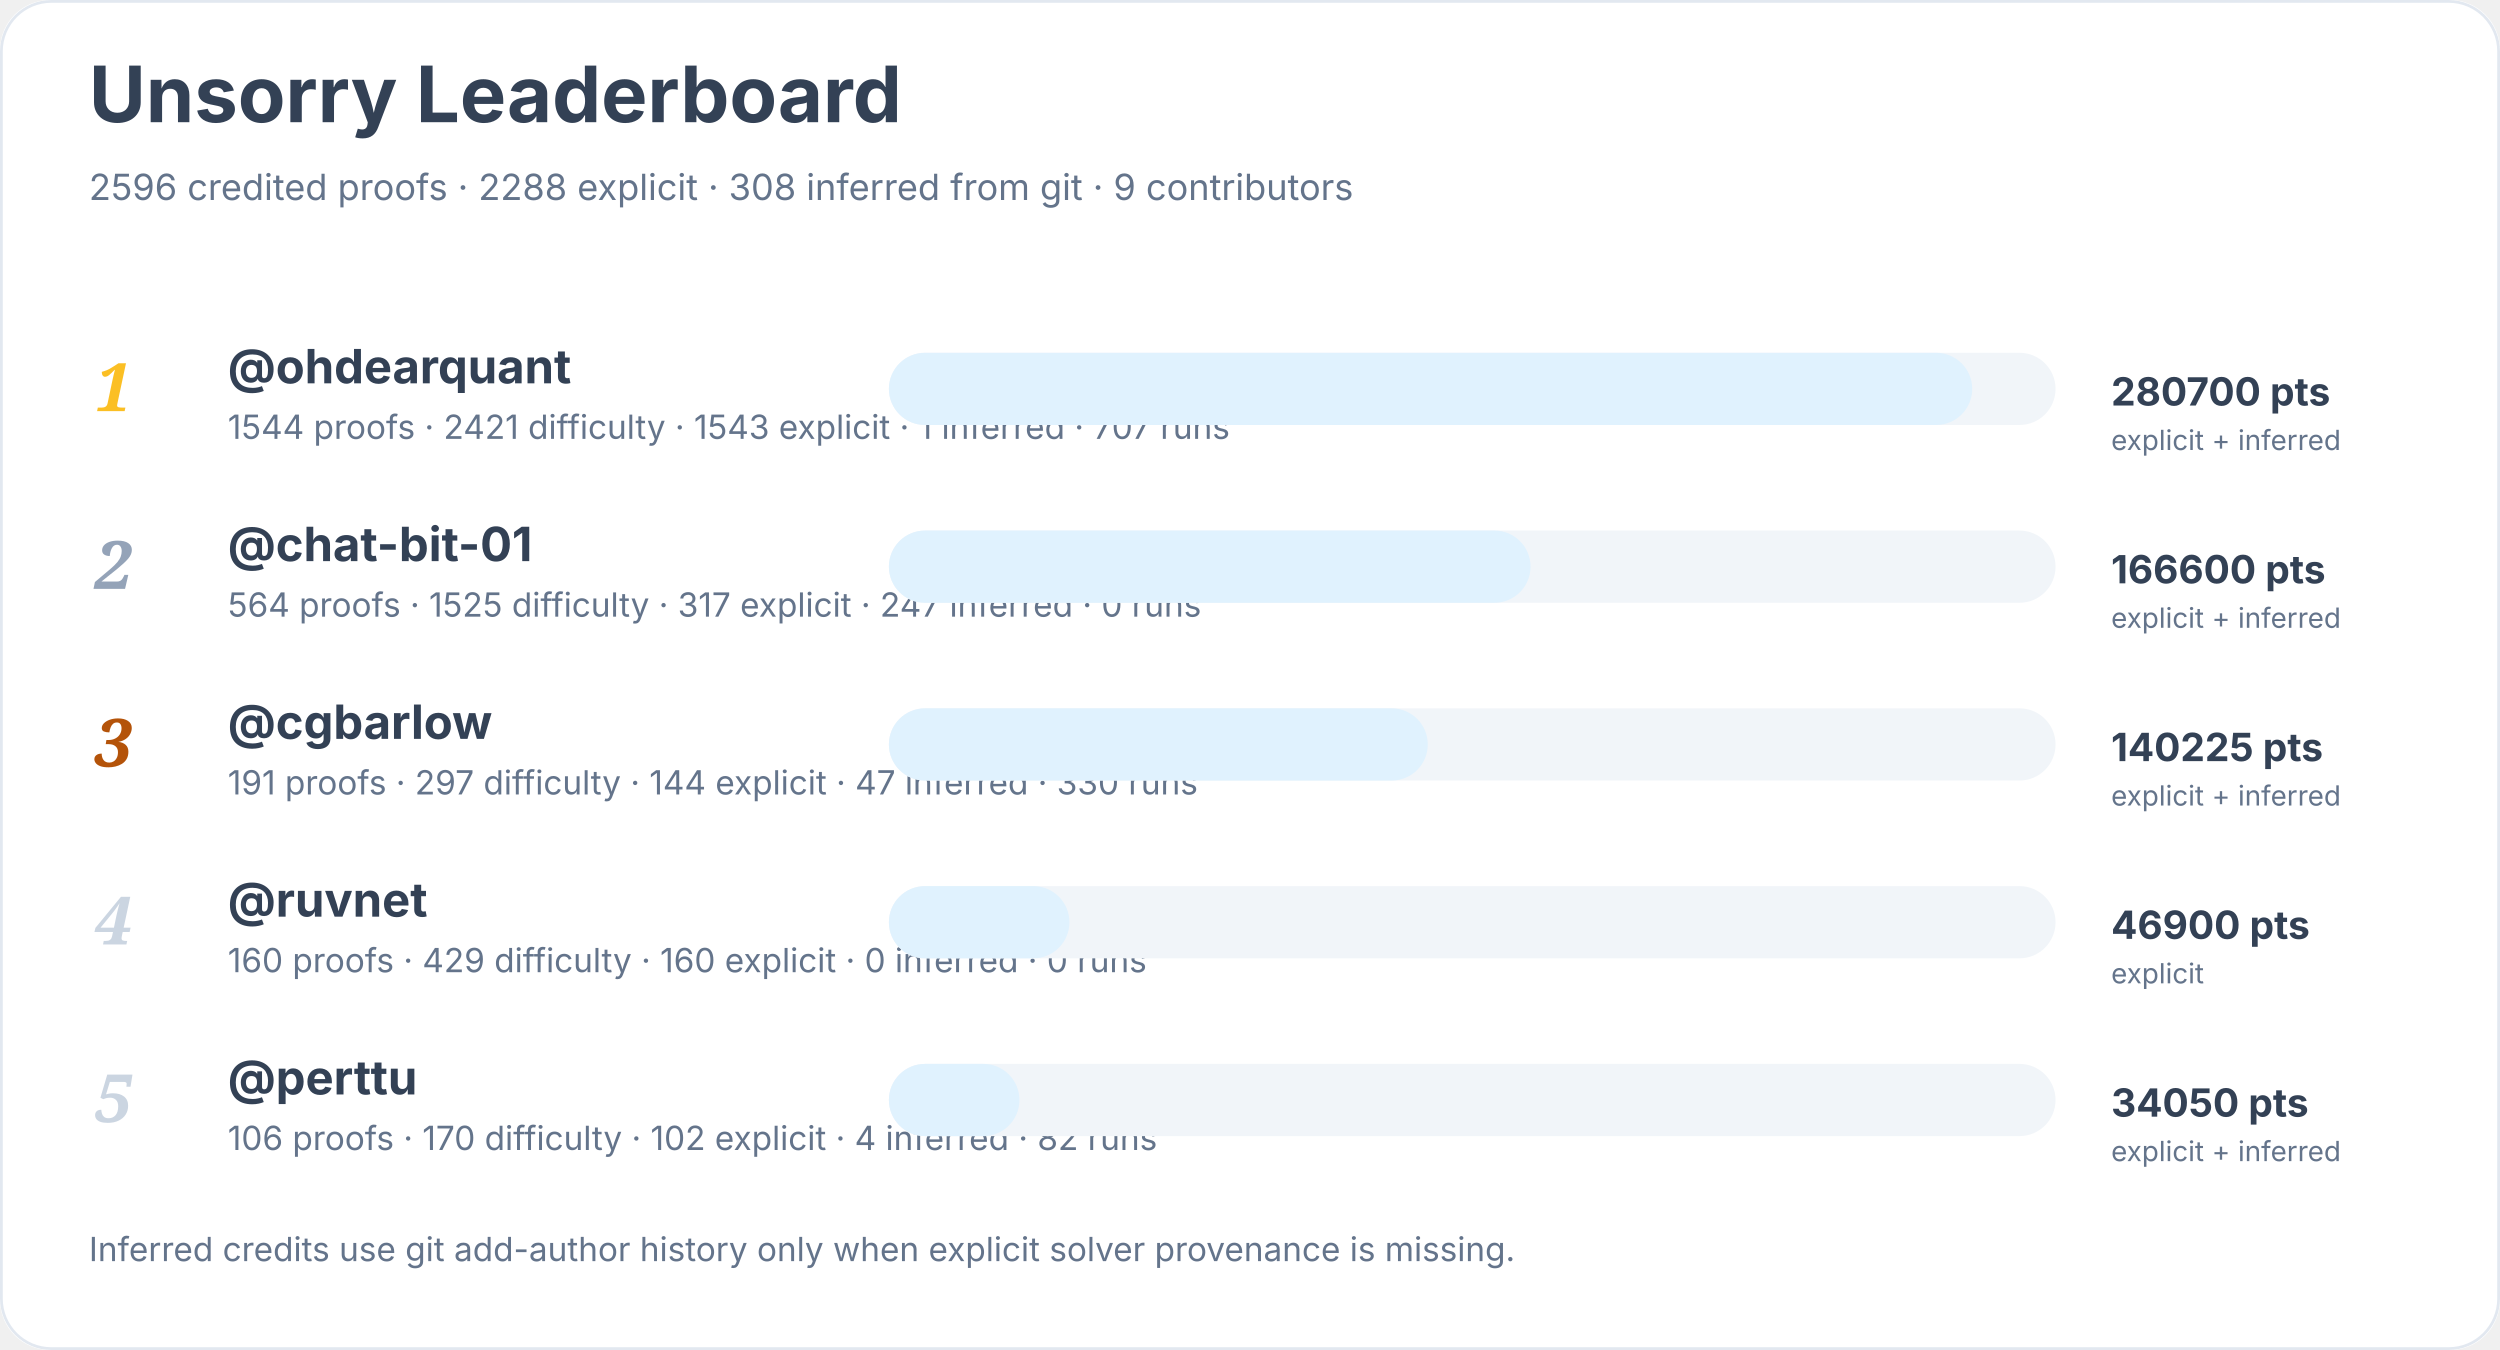
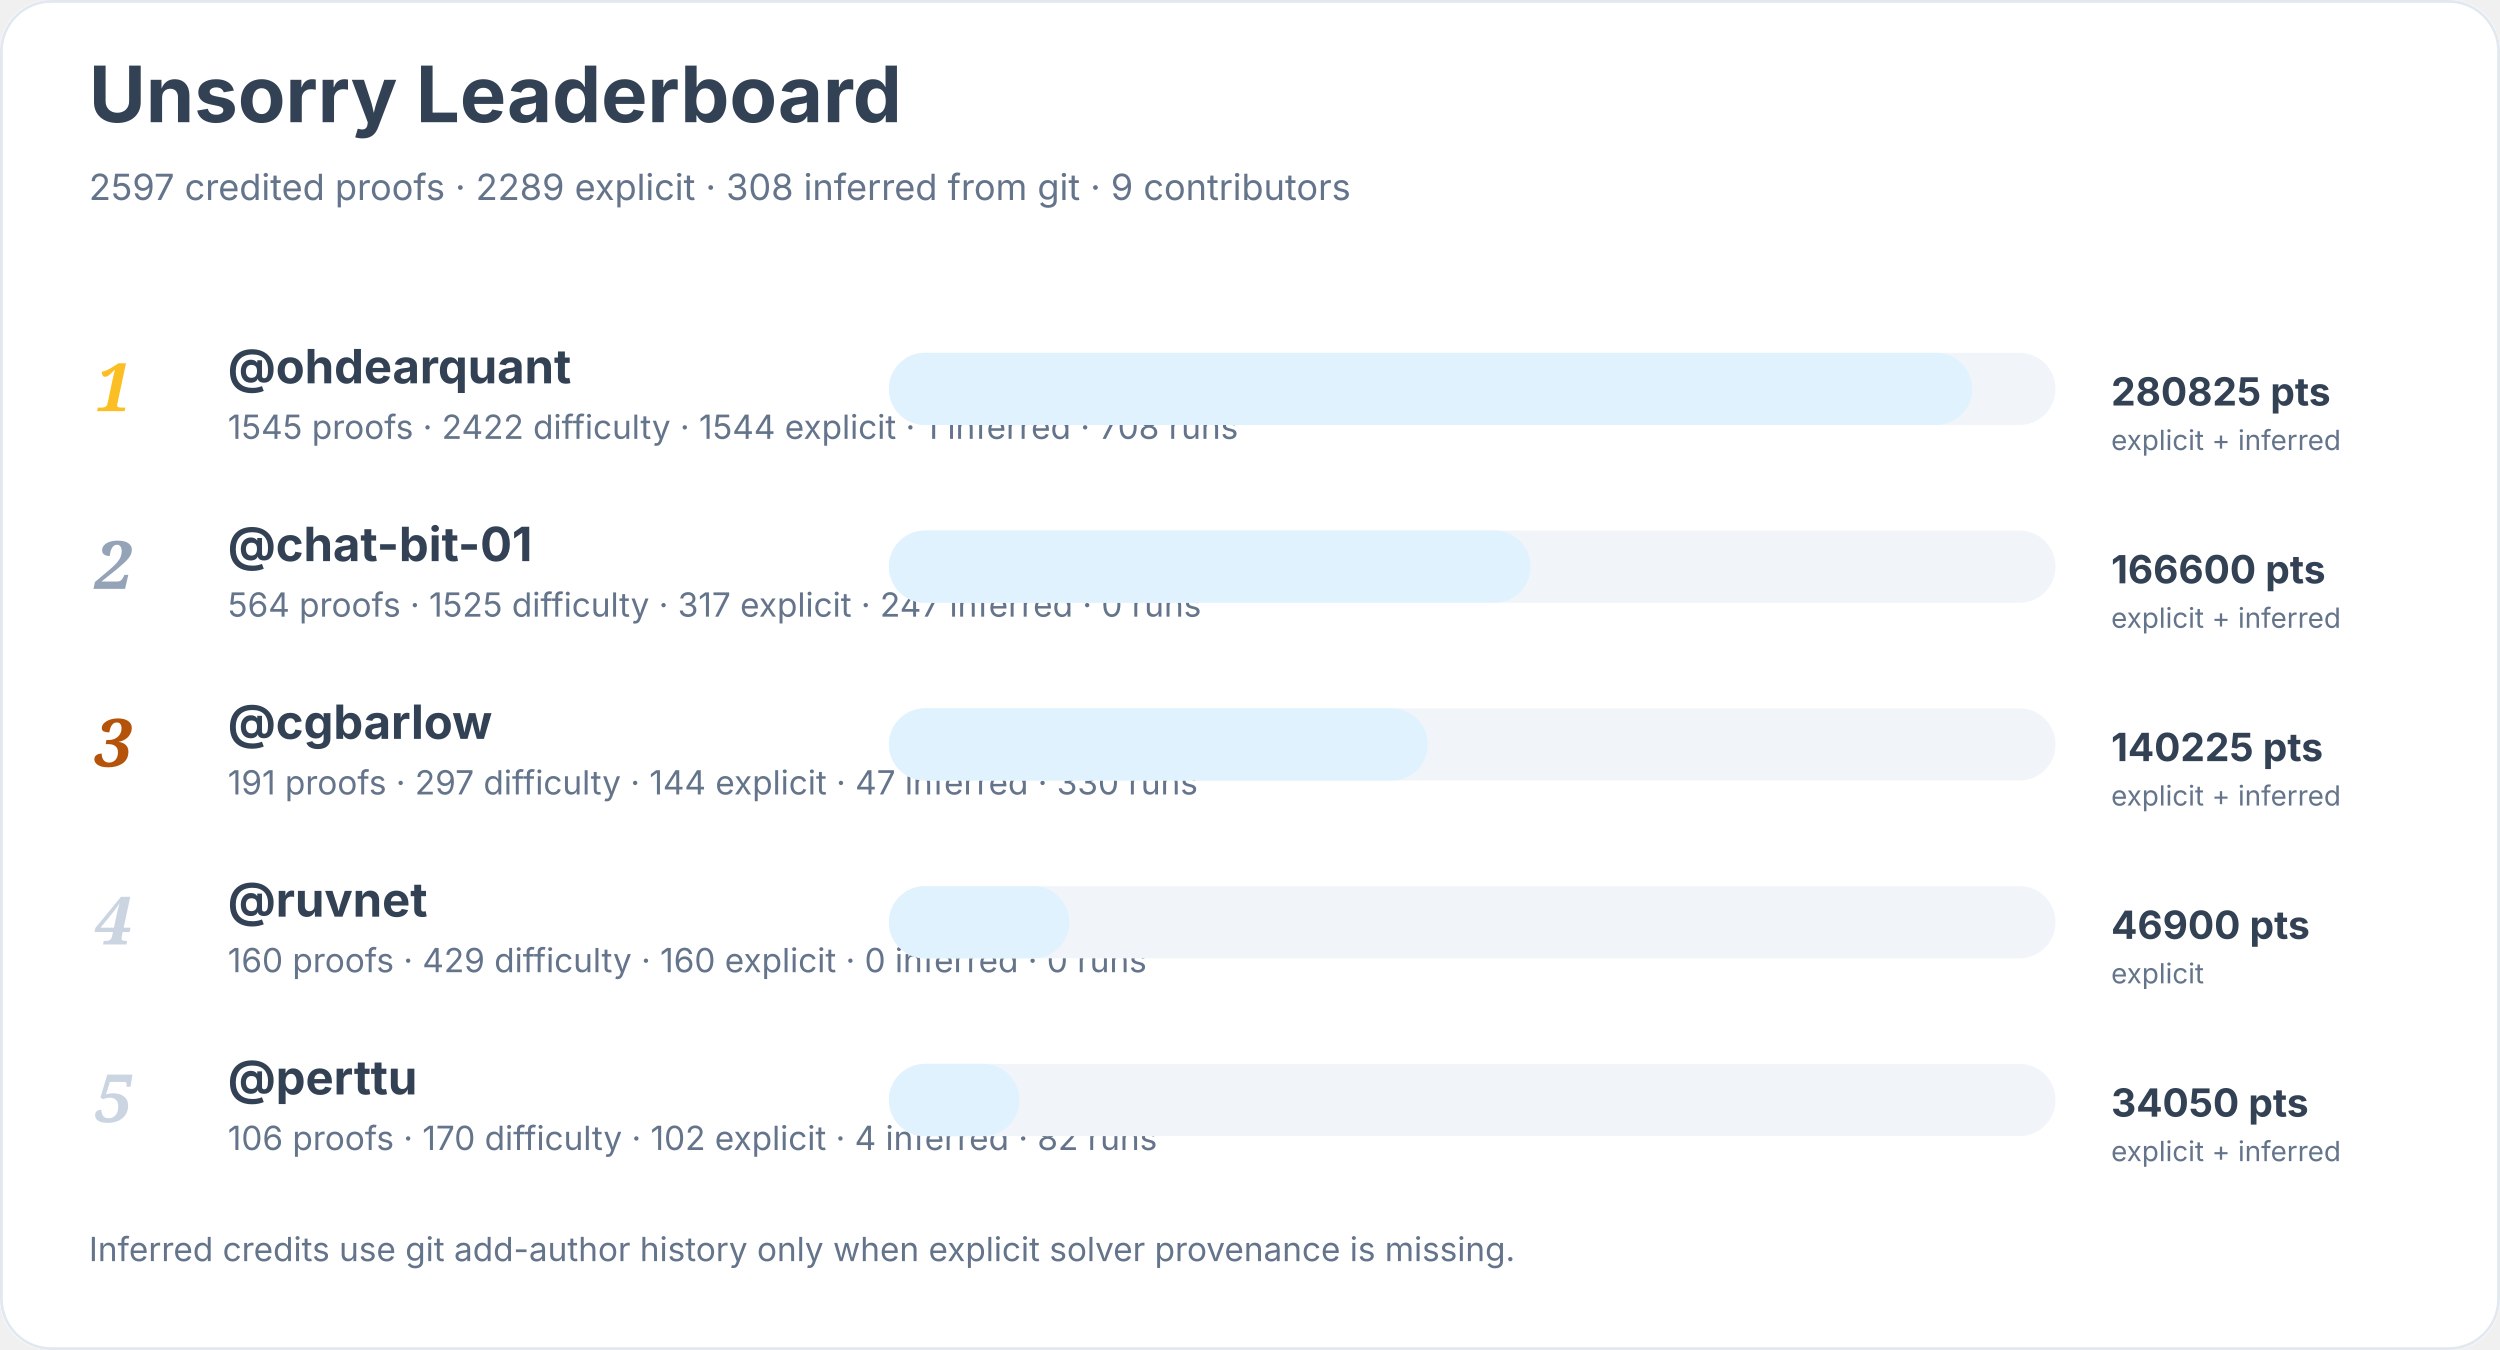
<svg xmlns="http://www.w3.org/2000/svg" width="900" height="486" viewBox="0 0 900 486" role="img" aria-labelledby="title desc">
  <rect width="900" height="100%" rx="18" fill="#ffffff" />
  <rect x="0.5" y="0.5" width="899" height="485" rx="18" fill="none" stroke="#e2e8f0" />
  <text x="32" y="44" font-family="Inter, system-ui, sans-serif" font-size="28" font-weight="700" fill="#334155">Unsorry Leaderboard</text>
-   <text x="32" y="72" font-family="Inter, system-ui, sans-serif" font-size="13" fill="#64748b">2596 credited proofs · 2288 explicit · 308 inferred from git · 9 contributors</text>
+   <text x="32" y="72" font-family="Inter, system-ui, sans-serif" font-size="13" fill="#64748b">2597 credited proofs · 2289 explicit · 308 inferred from git · 9 contributors</text>
  <text x="34" y="148" font-family="Georgia, serif" font-size="24" font-style="italic" font-weight="700" fill="#fbbf24">1</text>
  <a href="https://github.com/ohdearquant">
    <text x="82" y="138" font-family="Inter, system-ui, sans-serif" font-size="17" font-weight="650" fill="#334155">@ohdearquant</text>
  </a>
-   <text x="82" y="158" font-family="Inter, system-ui, sans-serif" font-size="12" fill="#64748b">1544 proofs · 2421 difficulty · 1543 explicit · 1 inferred · 707 runs</text>
+   <text x="82" y="158" font-family="Inter, system-ui, sans-serif" font-size="12" fill="#64748b">1545 proofs · 2422 difficulty · 1544 explicit · 1 inferred · 708 runs</text>
  <rect x="320" y="127" width="420" height="26" rx="13" fill="#f1f5f9" />
  <rect x="320" y="127" width="390" height="26" rx="13" fill="#e0f2fe" />
-   <text x="760" y="146" font-family="Inter, system-ui, sans-serif" font-size="14" font-weight="700" fill="#334155">280700 pts</text>
+   <text x="760" y="146" font-family="Inter, system-ui, sans-serif" font-size="14" font-weight="700" fill="#334155">280825 pts</text>
  <text x="760" y="162" font-family="Inter, system-ui, sans-serif" font-size="10" fill="#64748b">explicit + inferred</text>
  <text x="34" y="212" font-family="Georgia, serif" font-size="24" font-style="italic" font-weight="700" fill="#94a3b8">2</text>
  <a href="https://github.com/chat-bit-01">
    <text x="82" y="202" font-family="Inter, system-ui, sans-serif" font-size="17" font-weight="650" fill="#334155">@chat-bit-01</text>
  </a>
  <text x="82" y="222" font-family="Inter, system-ui, sans-serif" font-size="12" fill="#64748b">564 proofs · 1525 difficulty · 317 explicit · 247 inferred · 0 runs</text>
  <rect x="320" y="191" width="420" height="26" rx="13" fill="#f1f5f9" />
  <rect x="320" y="191" width="231" height="26" rx="13" fill="#e0f2fe" />
  <text x="760" y="210" font-family="Inter, system-ui, sans-serif" font-size="14" font-weight="700" fill="#334155">166600 pts</text>
  <text x="760" y="226" font-family="Inter, system-ui, sans-serif" font-size="10" fill="#64748b">explicit + inferred</text>
  <text x="34" y="276" font-family="Georgia, serif" font-size="24" font-style="italic" font-weight="700" fill="#b45309">3</text>
  <a href="https://github.com/cgbarlow">
    <text x="82" y="266" font-family="Inter, system-ui, sans-serif" font-size="17" font-weight="650" fill="#334155">@cgbarlow</text>
  </a>
  <text x="82" y="286" font-family="Inter, system-ui, sans-serif" font-size="12" fill="#64748b">191 proofs · 297 difficulty · 144 explicit · 47 inferred · 330 runs</text>
  <rect x="320" y="255" width="420" height="26" rx="13" fill="#f1f5f9" />
  <rect x="320" y="255" width="194" height="26" rx="13" fill="#e0f2fe" />
  <text x="760" y="274" font-family="Inter, system-ui, sans-serif" font-size="14" font-weight="700" fill="#334155">140225 pts</text>
  <text x="760" y="290" font-family="Inter, system-ui, sans-serif" font-size="10" fill="#64748b">explicit + inferred</text>
  <text x="34" y="340" font-family="Georgia, serif" font-size="24" font-style="italic" font-weight="700" fill="#cbd5e1">4</text>
  <a href="https://github.com/ruvnet">
    <text x="82" y="330" font-family="Inter, system-ui, sans-serif" font-size="17" font-weight="650" fill="#334155">@ruvnet</text>
  </a>
  <text x="82" y="350" font-family="Inter, system-ui, sans-serif" font-size="12" fill="#64748b">160 proofs · 429 difficulty · 160 explicit · 0 inferred · 0 runs</text>
  <rect x="320" y="319" width="420" height="26" rx="13" fill="#f1f5f9" />
  <rect x="320" y="319" width="65" height="26" rx="13" fill="#e0f2fe" />
  <text x="760" y="338" font-family="Inter, system-ui, sans-serif" font-size="14" font-weight="700" fill="#334155">46900 pts</text>
  <text x="760" y="354" font-family="Inter, system-ui, sans-serif" font-size="10" fill="#64748b">explicit</text>
  <text x="34" y="404" font-family="Georgia, serif" font-size="24" font-style="italic" font-weight="700" fill="#cbd5e1">5</text>
  <a href="https://github.com/perttu">
    <text x="82" y="394" font-family="Inter, system-ui, sans-serif" font-size="17" font-weight="650" fill="#334155">@perttu</text>
  </a>
  <text x="82" y="414" font-family="Inter, system-ui, sans-serif" font-size="12" fill="#64748b">106 proofs · 170 difficulty · 102 explicit · 4 inferred · 82 runs</text>
  <rect x="320" y="383" width="420" height="26" rx="13" fill="#f1f5f9" />
  <rect x="320" y="383" width="47" height="26" rx="13" fill="#e0f2fe" />
  <text x="760" y="402" font-family="Inter, system-ui, sans-serif" font-size="14" font-weight="700" fill="#334155">34050 pts</text>
  <text x="760" y="418" font-family="Inter, system-ui, sans-serif" font-size="10" fill="#64748b">explicit + inferred</text>
  <text x="32" y="454" font-family="Inter, system-ui, sans-serif" font-size="12" fill="#64748b">Inferred credits use git add-author history only when explicit solver provenance is missing.</text>
</svg>
